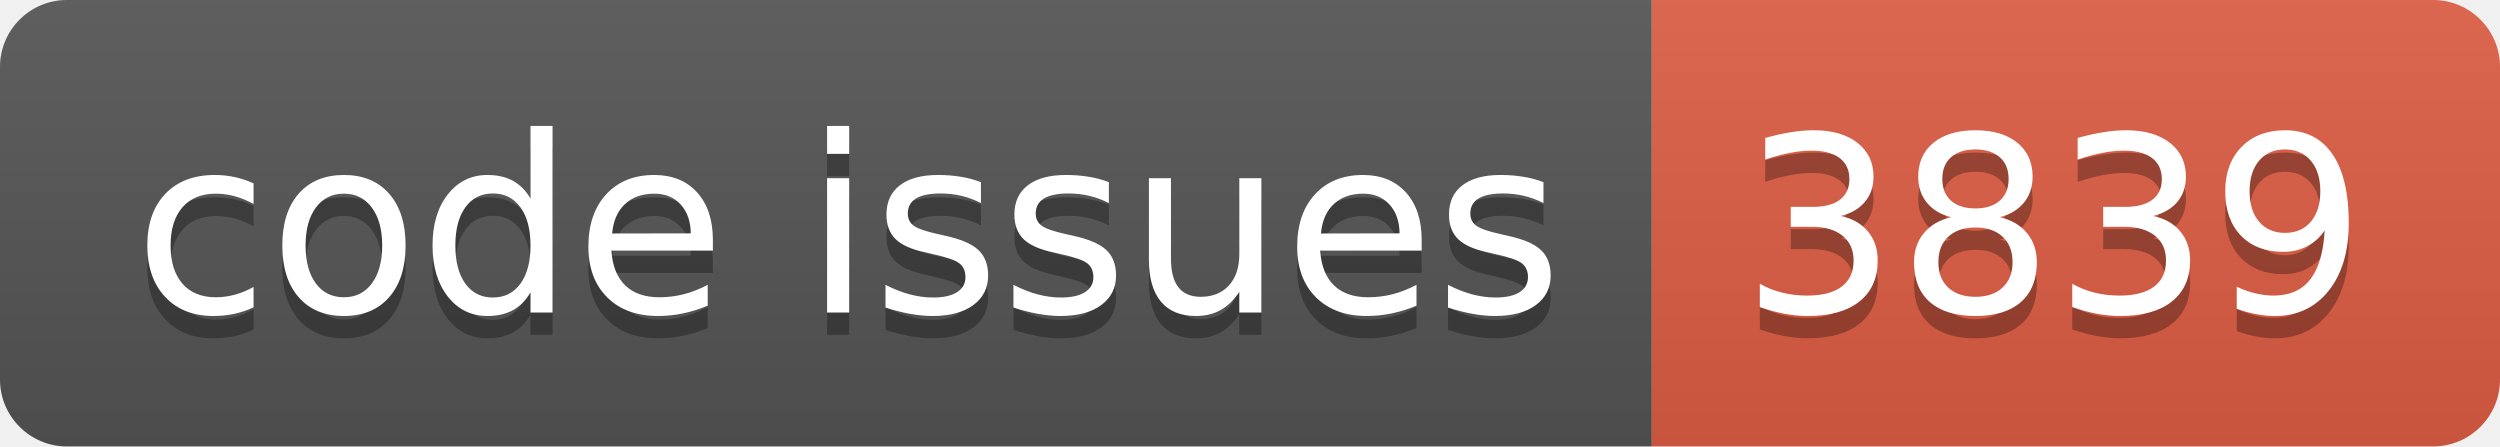
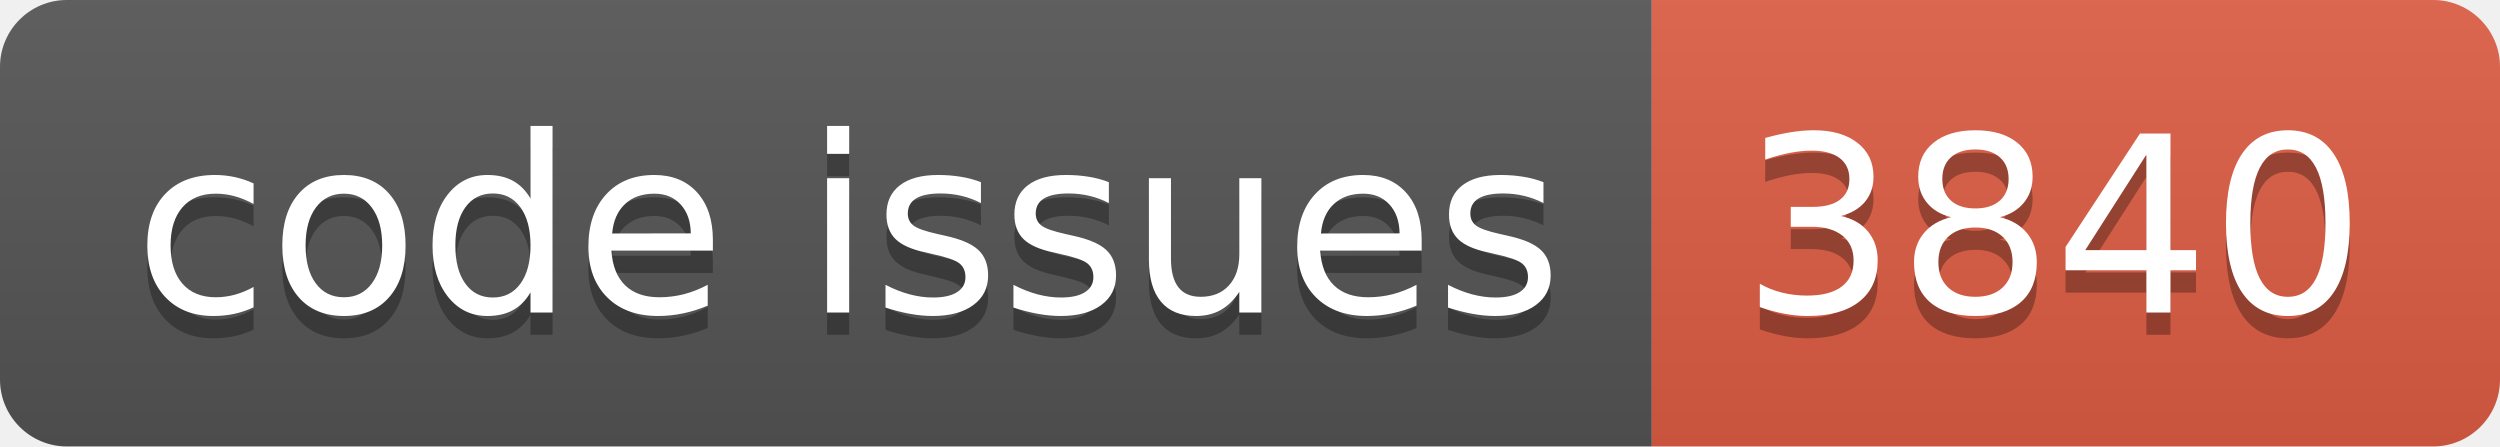
<svg xmlns="http://www.w3.org/2000/svg" width="112.0" height="20">
  <linearGradient id="smooth" x2="0" y2="100%">
    <stop offset="0" stop-color="#bbb" stop-opacity=".1" />
    <stop offset="1" stop-opacity=".1" />
  </linearGradient>
  <clipPath id="round">
    <rect width="112.0" height="20" rx="3" fill="#fff" />
  </clipPath>
  <g clip-path="url(#round)">
    <rect width="74.0" height="20" fill="#555" />
    <rect x="74.0" width="38.0" height="20" fill="#e05d44" />
    <rect width="112.0" height="20" fill="url(#smooth)" />
  </g>
  <g fill="#fff" text-anchor="middle" font-family="DejaVu Sans,Verdana,Geneva,sans-serif" font-size="110">
    <text x="380.0" y="150" fill="#010101" fill-opacity=".3" transform="scale(0.1)" textLength="640.0" lengthAdjust="spacing">code issues</text>
    <text x="380.0" y="140" transform="scale(0.1)" textLength="640.0" lengthAdjust="spacing">code issues</text>
-     <text x="920.0" y="150" fill="#010101" fill-opacity=".3" transform="scale(0.1)" textLength="280.0" lengthAdjust="spacing">3839</text>
-     <text x="920.0" y="140" transform="scale(0.1)" textLength="280.0" lengthAdjust="spacing">3839</text>
+     <text x="920.0" y="150" fill="#010101" fill-opacity=".3" transform="scale(0.1)" textLength="280.0" lengthAdjust="spacing">3840</text>
+     <text x="920.0" y="140" transform="scale(0.1)" textLength="280.0" lengthAdjust="spacing">3840</text>
  </g>
</svg>
